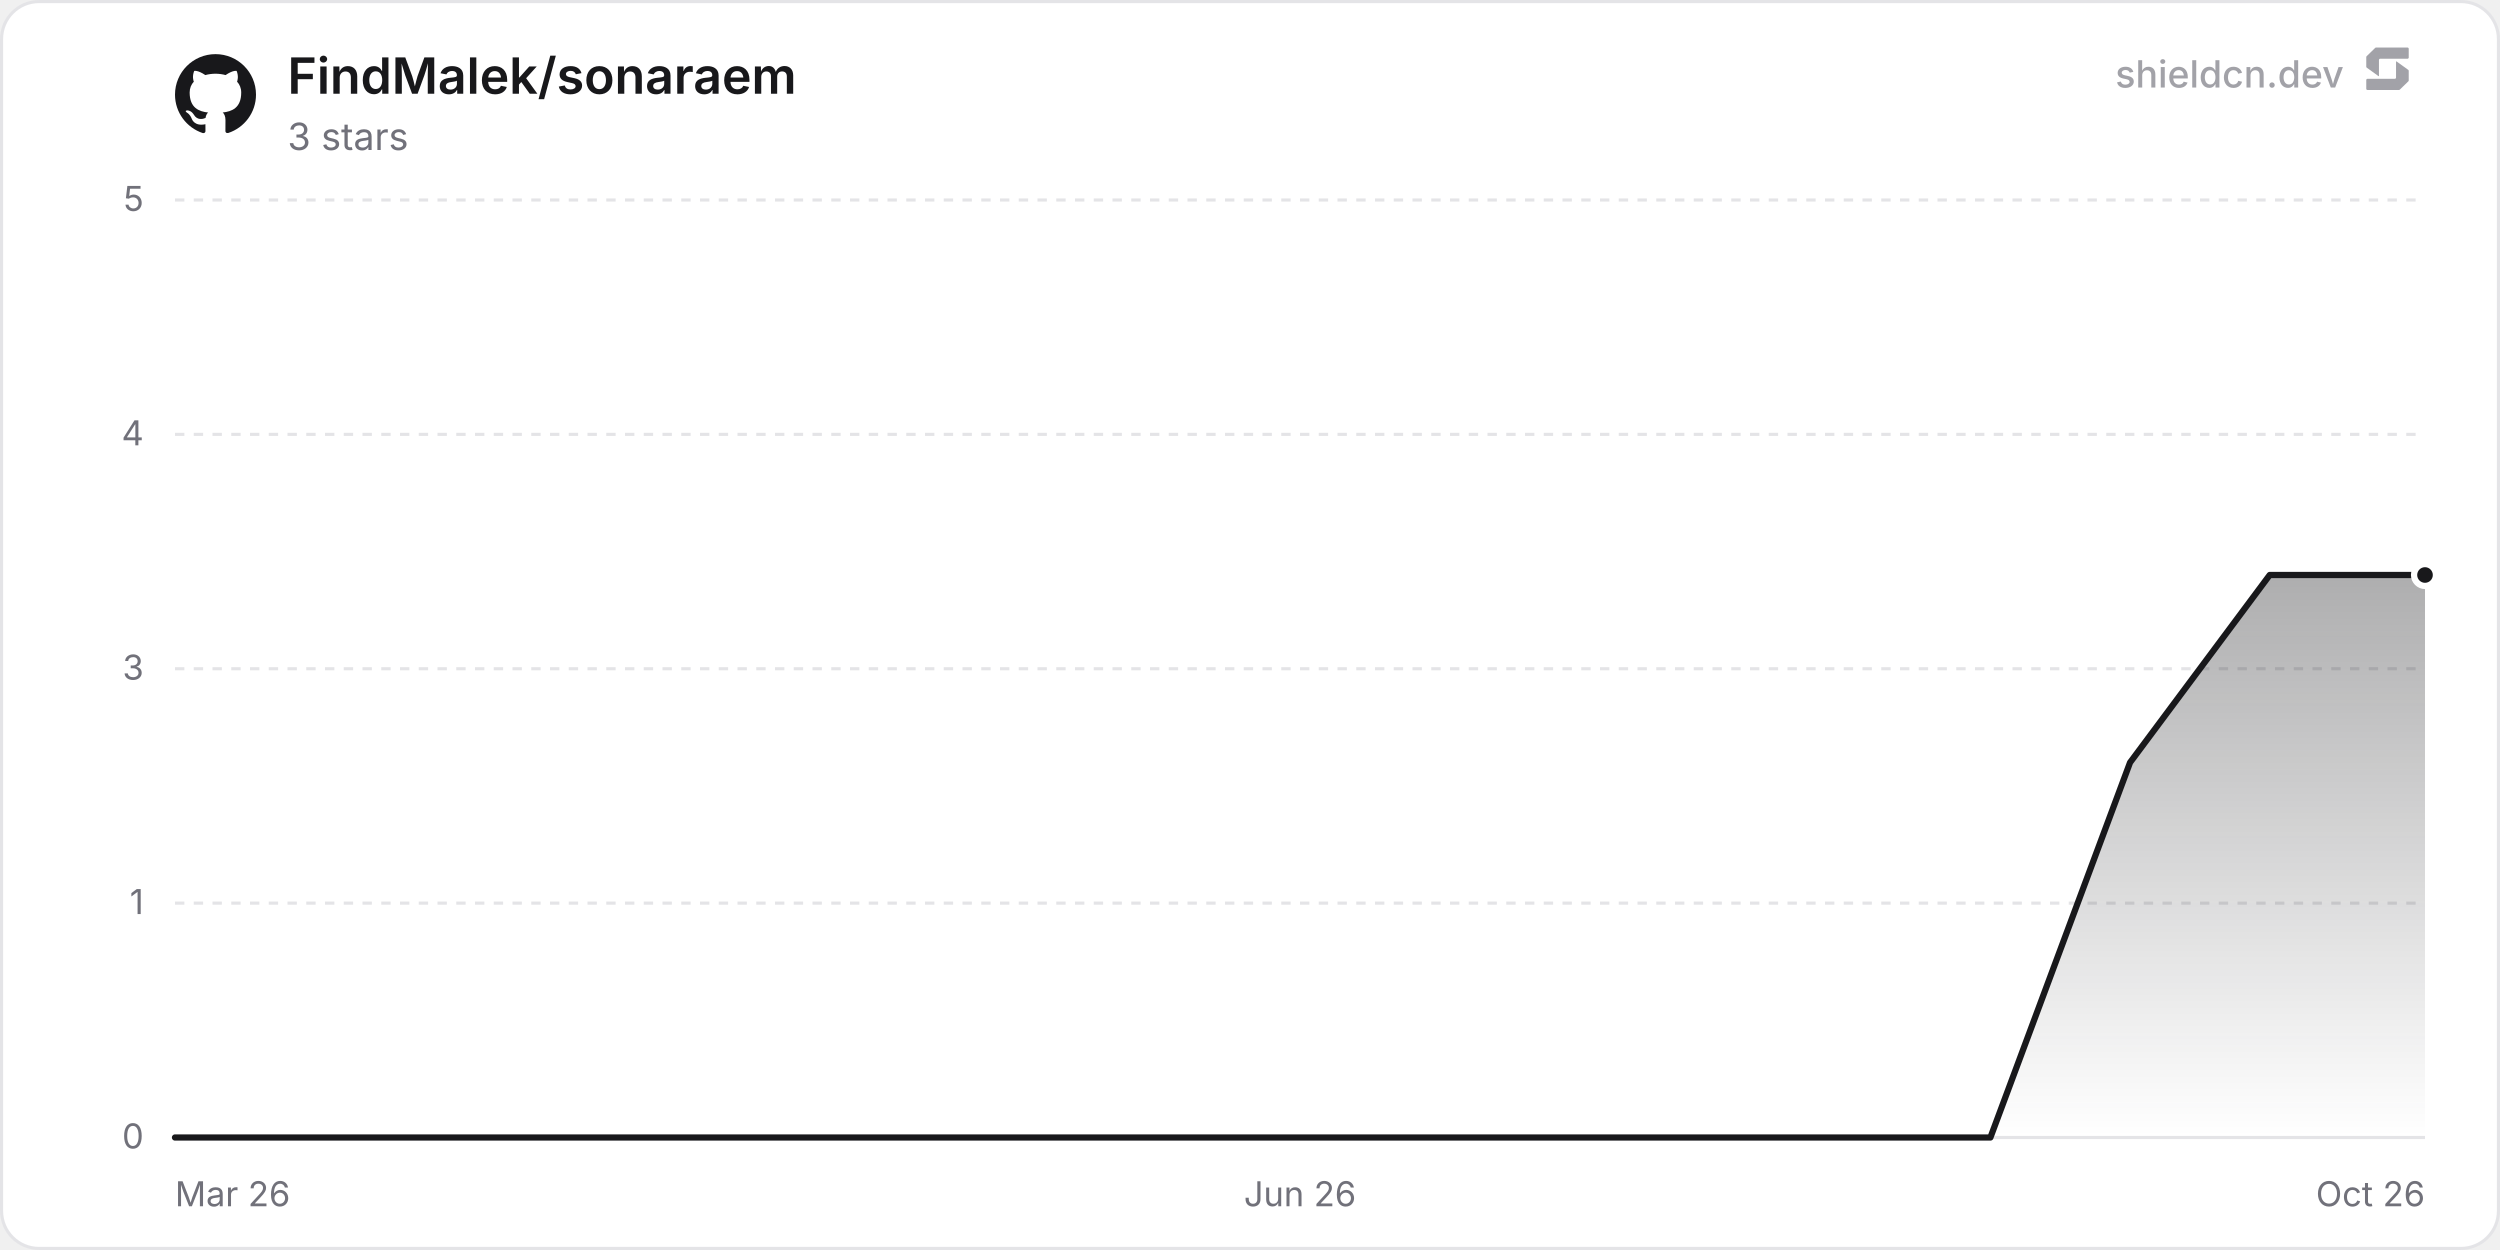
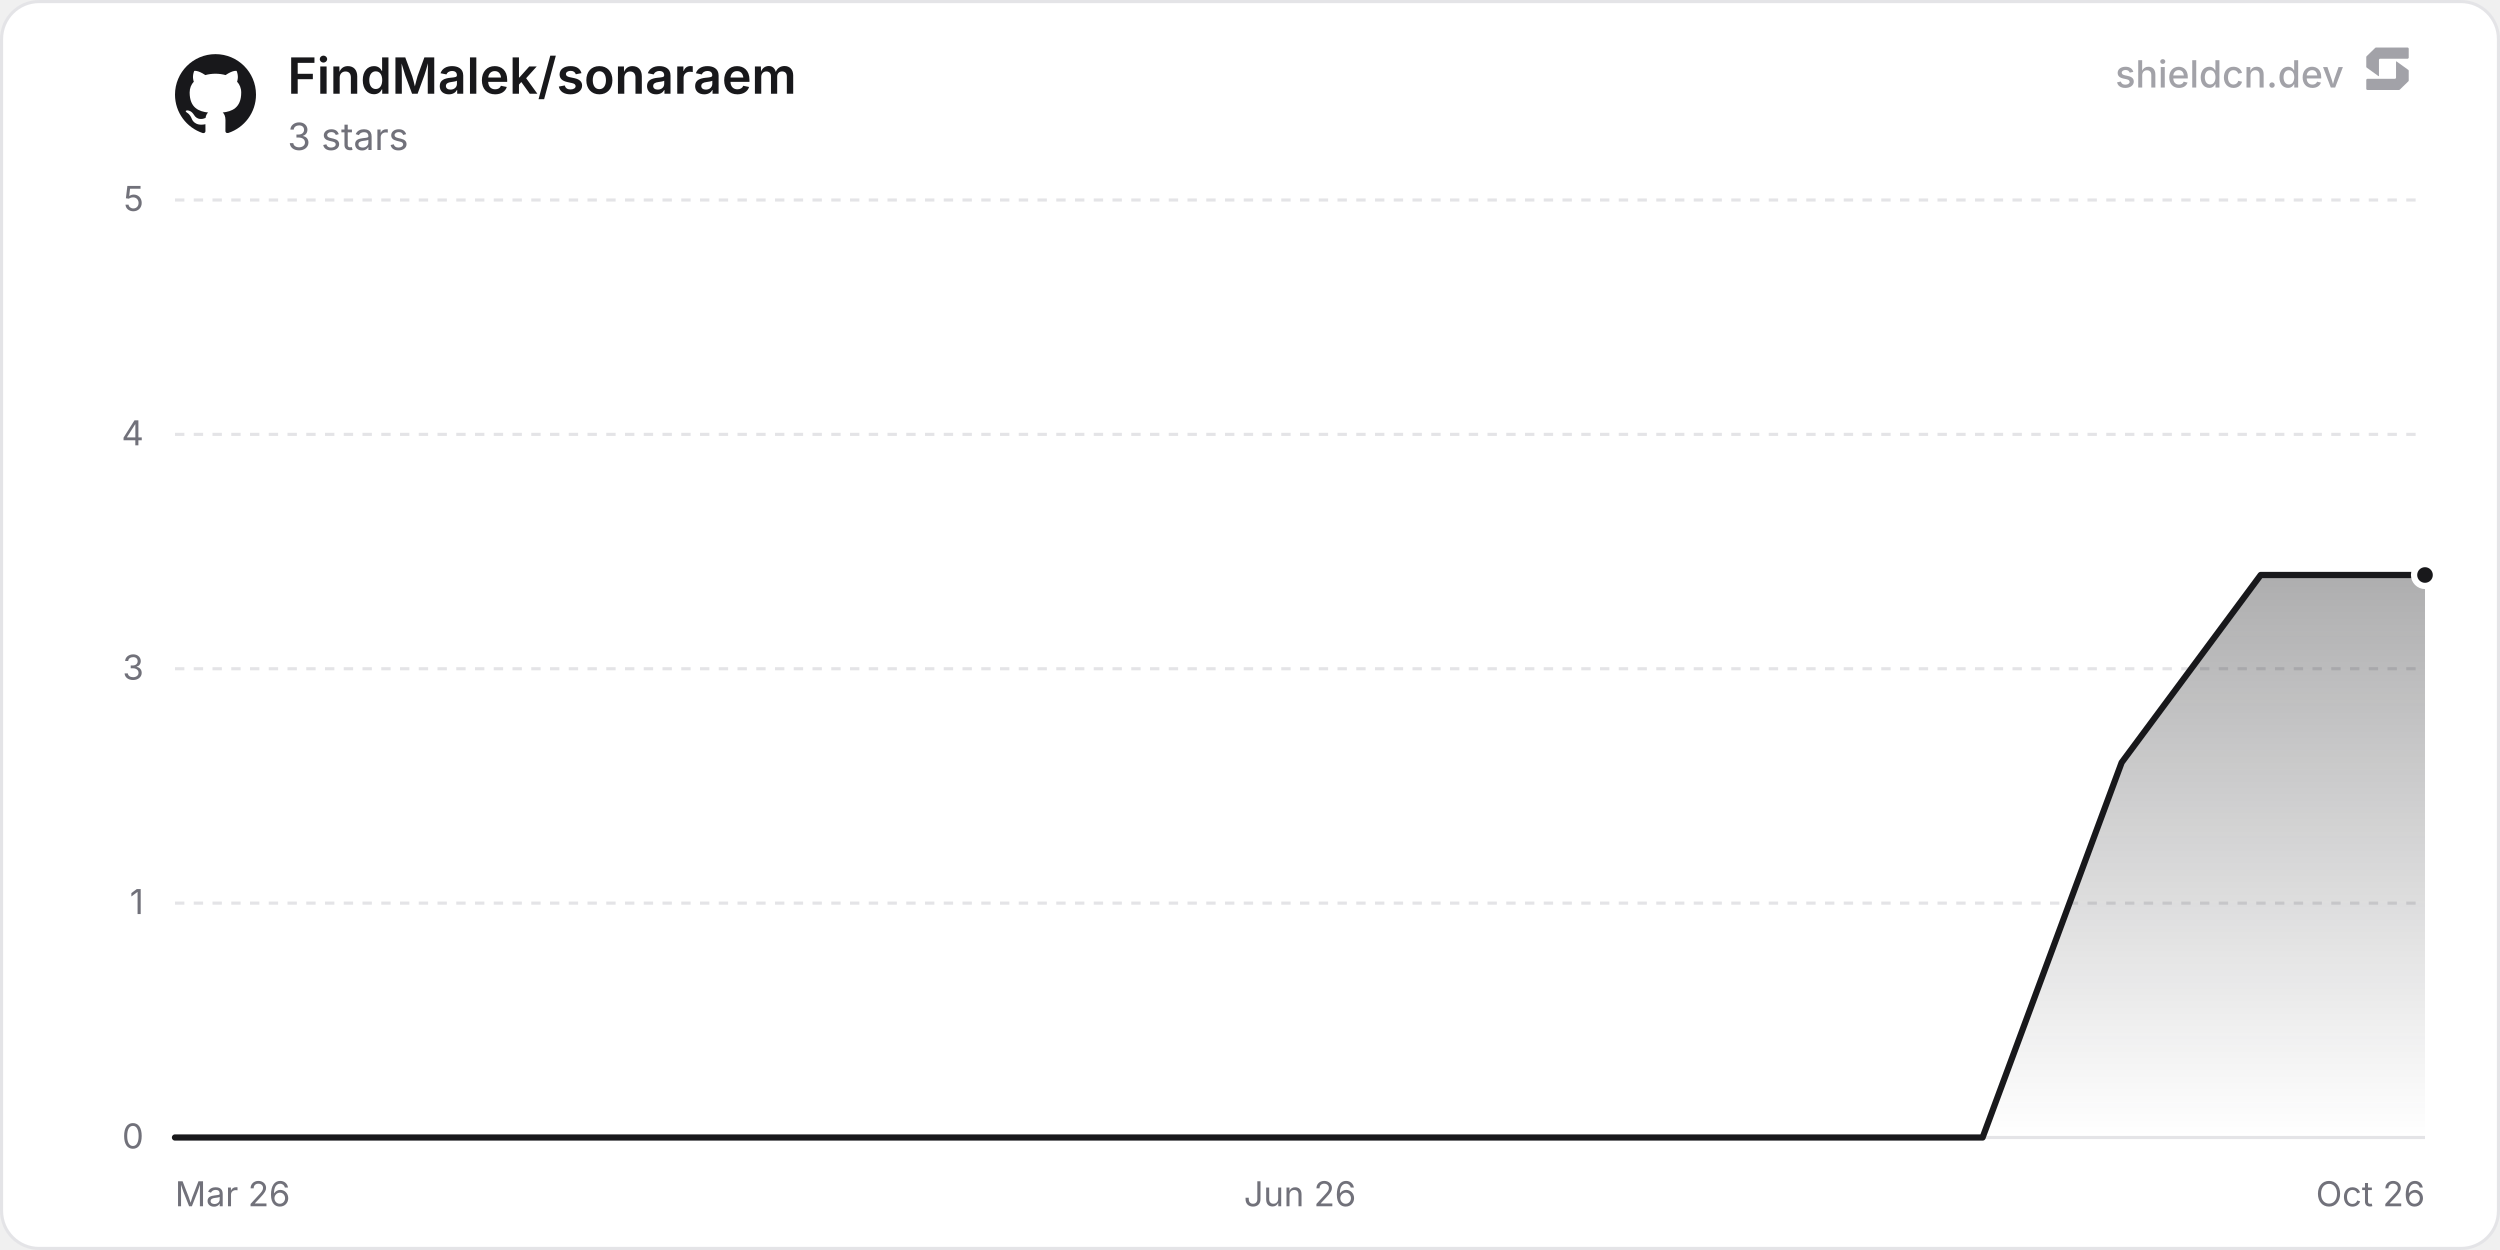
<svg xmlns="http://www.w3.org/2000/svg" width="800" height="400" viewBox="0 0 800 400" role="img" aria-label="FindMalek/sonaraem">
  <defs>
    <linearGradient id="chartFill0" x1="0" y1="0" x2="0" y2="1">
      <stop offset="0%" stop-color="rgba(24, 24, 27, 0.35)" />
      <stop offset="100%" stop-color="rgba(24, 24, 27, 0)" />
    </linearGradient>
  </defs>
  <rect x="0.5" y="0.5" width="799" height="399" rx="12" fill="#ffffff" stroke="#e4e4e7" stroke-width="1" />
  <line x1="56" y1="364" x2="776" y2="364" stroke="#e4e4e7" stroke-width="1" />
  <text x="46" y="367.5" text-anchor="end" font-size="11" fill="#71717a" font-family="'Inter', ui-sans-serif, system-ui, -apple-system, BlinkMacSystemFont, 'Segoe UI', Roboto, Helvetica, Arial, sans-serif">0</text>
  <line x1="56" y1="289" x2="776" y2="289" stroke="#e4e4e7" stroke-width="1" stroke-dasharray="3 3" />
  <text x="46" y="292.5" text-anchor="end" font-size="11" fill="#71717a" font-family="'Inter', ui-sans-serif, system-ui, -apple-system, BlinkMacSystemFont, 'Segoe UI', Roboto, Helvetica, Arial, sans-serif">1</text>
  <line x1="56" y1="214" x2="776" y2="214" stroke="#e4e4e7" stroke-width="1" stroke-dasharray="3 3" />
  <text x="46" y="217.5" text-anchor="end" font-size="11" fill="#71717a" font-family="'Inter', ui-sans-serif, system-ui, -apple-system, BlinkMacSystemFont, 'Segoe UI', Roboto, Helvetica, Arial, sans-serif">3</text>
  <line x1="56" y1="139" x2="776" y2="139" stroke="#e4e4e7" stroke-width="1" stroke-dasharray="3 3" />
  <text x="46" y="142.5" text-anchor="end" font-size="11" fill="#71717a" font-family="'Inter', ui-sans-serif, system-ui, -apple-system, BlinkMacSystemFont, 'Segoe UI', Roboto, Helvetica, Arial, sans-serif">4</text>
  <line x1="56" y1="64" x2="776" y2="64" stroke="#e4e4e7" stroke-width="1" stroke-dasharray="3 3" />
  <text x="46" y="67.5" text-anchor="end" font-size="11" fill="#71717a" font-family="'Inter', ui-sans-serif, system-ui, -apple-system, BlinkMacSystemFont, 'Segoe UI', Roboto, Helvetica, Arial, sans-serif">5</text>
  <text x="56" y="386" text-anchor="start" font-size="11" fill="#71717a" font-family="'Inter', ui-sans-serif, system-ui, -apple-system, BlinkMacSystemFont, 'Segoe UI', Roboto, Helvetica, Arial, sans-serif">Mar 26</text>
  <text x="416" y="386" text-anchor="middle" font-size="11" fill="#71717a" font-family="'Inter', ui-sans-serif, system-ui, -apple-system, BlinkMacSystemFont, 'Segoe UI', Roboto, Helvetica, Arial, sans-serif">Jun 26</text>
  <text x="776" y="386" text-anchor="end" font-size="11" fill="#71717a" font-family="'Inter', ui-sans-serif, system-ui, -apple-system, BlinkMacSystemFont, 'Segoe UI', Roboto, Helvetica, Arial, sans-serif">Oct 26</text>
-   <path d="M56 364 L78.34 364 L100.69 364 L123.03 364 L167.72 364 L190.06 364 L212.4 364 L234.75 364 L257.09 364 L279.44 364 L301.78 364 L346.47 364 L368.81 364 L391.15 364 L413.5 364 L435.84 364 L458.18 364 L480.53 364 L502.87 364 L547.56 364 L569.9 364 L592.24 364 L614.59 364 L636.93 364 L659.27 304 L681.62 244 L726.31 184 L748.65 184 L770.99 184 L776 184 L776 364 L56 364 Z" fill="url(#chartFill0)" />
-   <path d="M56 364 L78.34 364 L100.69 364 L123.03 364 L167.72 364 L190.06 364 L212.4 364 L234.75 364 L257.09 364 L279.44 364 L301.78 364 L346.47 364 L368.81 364 L391.15 364 L413.5 364 L435.84 364 L458.18 364 L480.53 364 L502.87 364 L547.56 364 L569.9 364 L592.24 364 L614.59 364 L636.93 364 L659.27 304 L681.62 244 L726.31 184 L748.65 184 L770.99 184 L776 184" fill="none" stroke="#18181b" stroke-width="2" stroke-linejoin="round" stroke-linecap="round" />
+   <path d="M56 364 L78.25 364 L100.49 364 L122.74 364 L167.24 364 L189.48 364 L211.73 364 L233.98 364 L256.23 364 L278.47 364 L300.72 364 L345.22 364 L367.46 364 L389.71 364 L411.96 364 L434.21 364 L456.45 364 L478.7 364 L500.95 364 L545.44 364 L567.69 364 L589.94 364 L612.19 364 L634.43 364 L656.68 304 L678.93 244 L723.42 184 L745.67 184 L767.92 184 L776 184 L776 364 L56 364 Z" fill="url(#chartFill0)" />
+   <path d="M56 364 L78.25 364 L100.49 364 L122.74 364 L167.24 364 L189.48 364 L211.73 364 L233.98 364 L256.23 364 L278.47 364 L300.72 364 L345.22 364 L367.46 364 L389.71 364 L411.96 364 L434.21 364 L456.45 364 L478.7 364 L500.95 364 L545.44 364 L567.69 364 L589.94 364 L612.19 364 L634.43 364 L656.68 304 L678.93 244 L723.42 184 L745.67 184 L767.92 184 L776 184" fill="none" stroke="#18181b" stroke-width="2" stroke-linejoin="round" stroke-linecap="round" />
  <circle cx="776" cy="184" r="3.5" fill="#18181b" stroke="#ffffff" stroke-width="2" />
  <g transform="translate(56, 17) scale(1.08)" fill="#18181b">
    <path d="M12 .297c-6.63 0-12 5.373-12 12 0 5.303 3.438 9.8 8.205 11.385.6.113.82-.258.82-.577 0-.285-.01-1.04-.015-2.04-3.338.724-4.042-1.61-4.042-1.61C4.422 18.07 3.633 17.7 3.633 17.7c-1.087-.744.084-.729.084-.729 1.205.084 1.838 1.236 1.838 1.236 1.07 1.835 2.809 1.305 3.495.998.108-.776.417-1.305.76-1.605-2.665-.3-5.466-1.332-5.466-5.93 0-1.31.465-2.38 1.235-3.22-.135-.303-.54-1.523.105-3.176 0 0 1.005-.322 3.3 1.23.96-.267 1.98-.399 3-.405 1.02.006 2.04.138 3 .405 2.28-1.552 3.285-1.23 3.285-1.23.645 1.653.24 2.873.12 3.176.765.84 1.23 1.91 1.23 3.22 0 4.61-2.805 5.625-5.475 5.92.42.36.81 1.096.81 2.22 0 1.606-.015 2.896-.015 3.286 0 .315.21.69.825.57C20.565 22.092 24 17.592 24 12.297c0-6.627-5.373-12-12-12" />
  </g>
  <text x="92" y="30" font-size="16" font-weight="600" fill="#18181b" font-family="'Inter', ui-sans-serif, system-ui, -apple-system, BlinkMacSystemFont, 'Segoe UI', Roboto, Helvetica, Arial, sans-serif">FindMalek/sonaraem</text>
  <text x="92" y="48" font-size="12" fill="#71717a" font-family="'Inter', ui-sans-serif, system-ui, -apple-system, BlinkMacSystemFont, 'Segoe UI', Roboto, Helvetica, Arial, sans-serif">3 stars</text>
  <g fill-opacity="0.65">
    <text x="750" y="28" text-anchor="end" font-size="12" font-weight="500" fill="#71717a" font-family="'Inter', ui-sans-serif, system-ui, -apple-system, BlinkMacSystemFont, 'Segoe UI', Roboto, Helvetica, Arial, sans-serif">shieldcn.dev</text>
    <g transform="translate(756, 14) scale(0.01)" fill="#71717a">
      <path d="M1088.4,565.1c-6.5-4.7-15.5,0-15.5,7.9v510.2c0,21.3-18.1,38.6-40.4,38.6H160.9c-22.3,0-40.4,17.3-40.4,38.6v280.8c0,21.3,18.1,38.6,40.4,38.6h1004.5c10.8,0,21.2-4.2,28.8-11.6l273.4-266.3c7.4-7.2,11.6-16.9,11.6-27v-308.7c0-12.1-5.9-23.5-16.1-30.8l-374.7-270.3Z" />
      <path d="M511.2,1035.9c6.5,4.7,15.5,0,15.5-7.9v-510.2c0-21.3,18.1-38.6,40.4-38.6h871.7c22.3,0,40.4-17.3,40.4-38.6V159.7c0-21.3-18.1-38.6-40.4-38.6H434.3c-10.8,0-21.2,4.2-28.8,11.6L132,399c-7.4,7.2-11.6,16.9-11.6,27v308.7c0,12.1,5.9,23.5,16.1,30.8l374.7,270.3Z" />
    </g>
  </g>
</svg>
